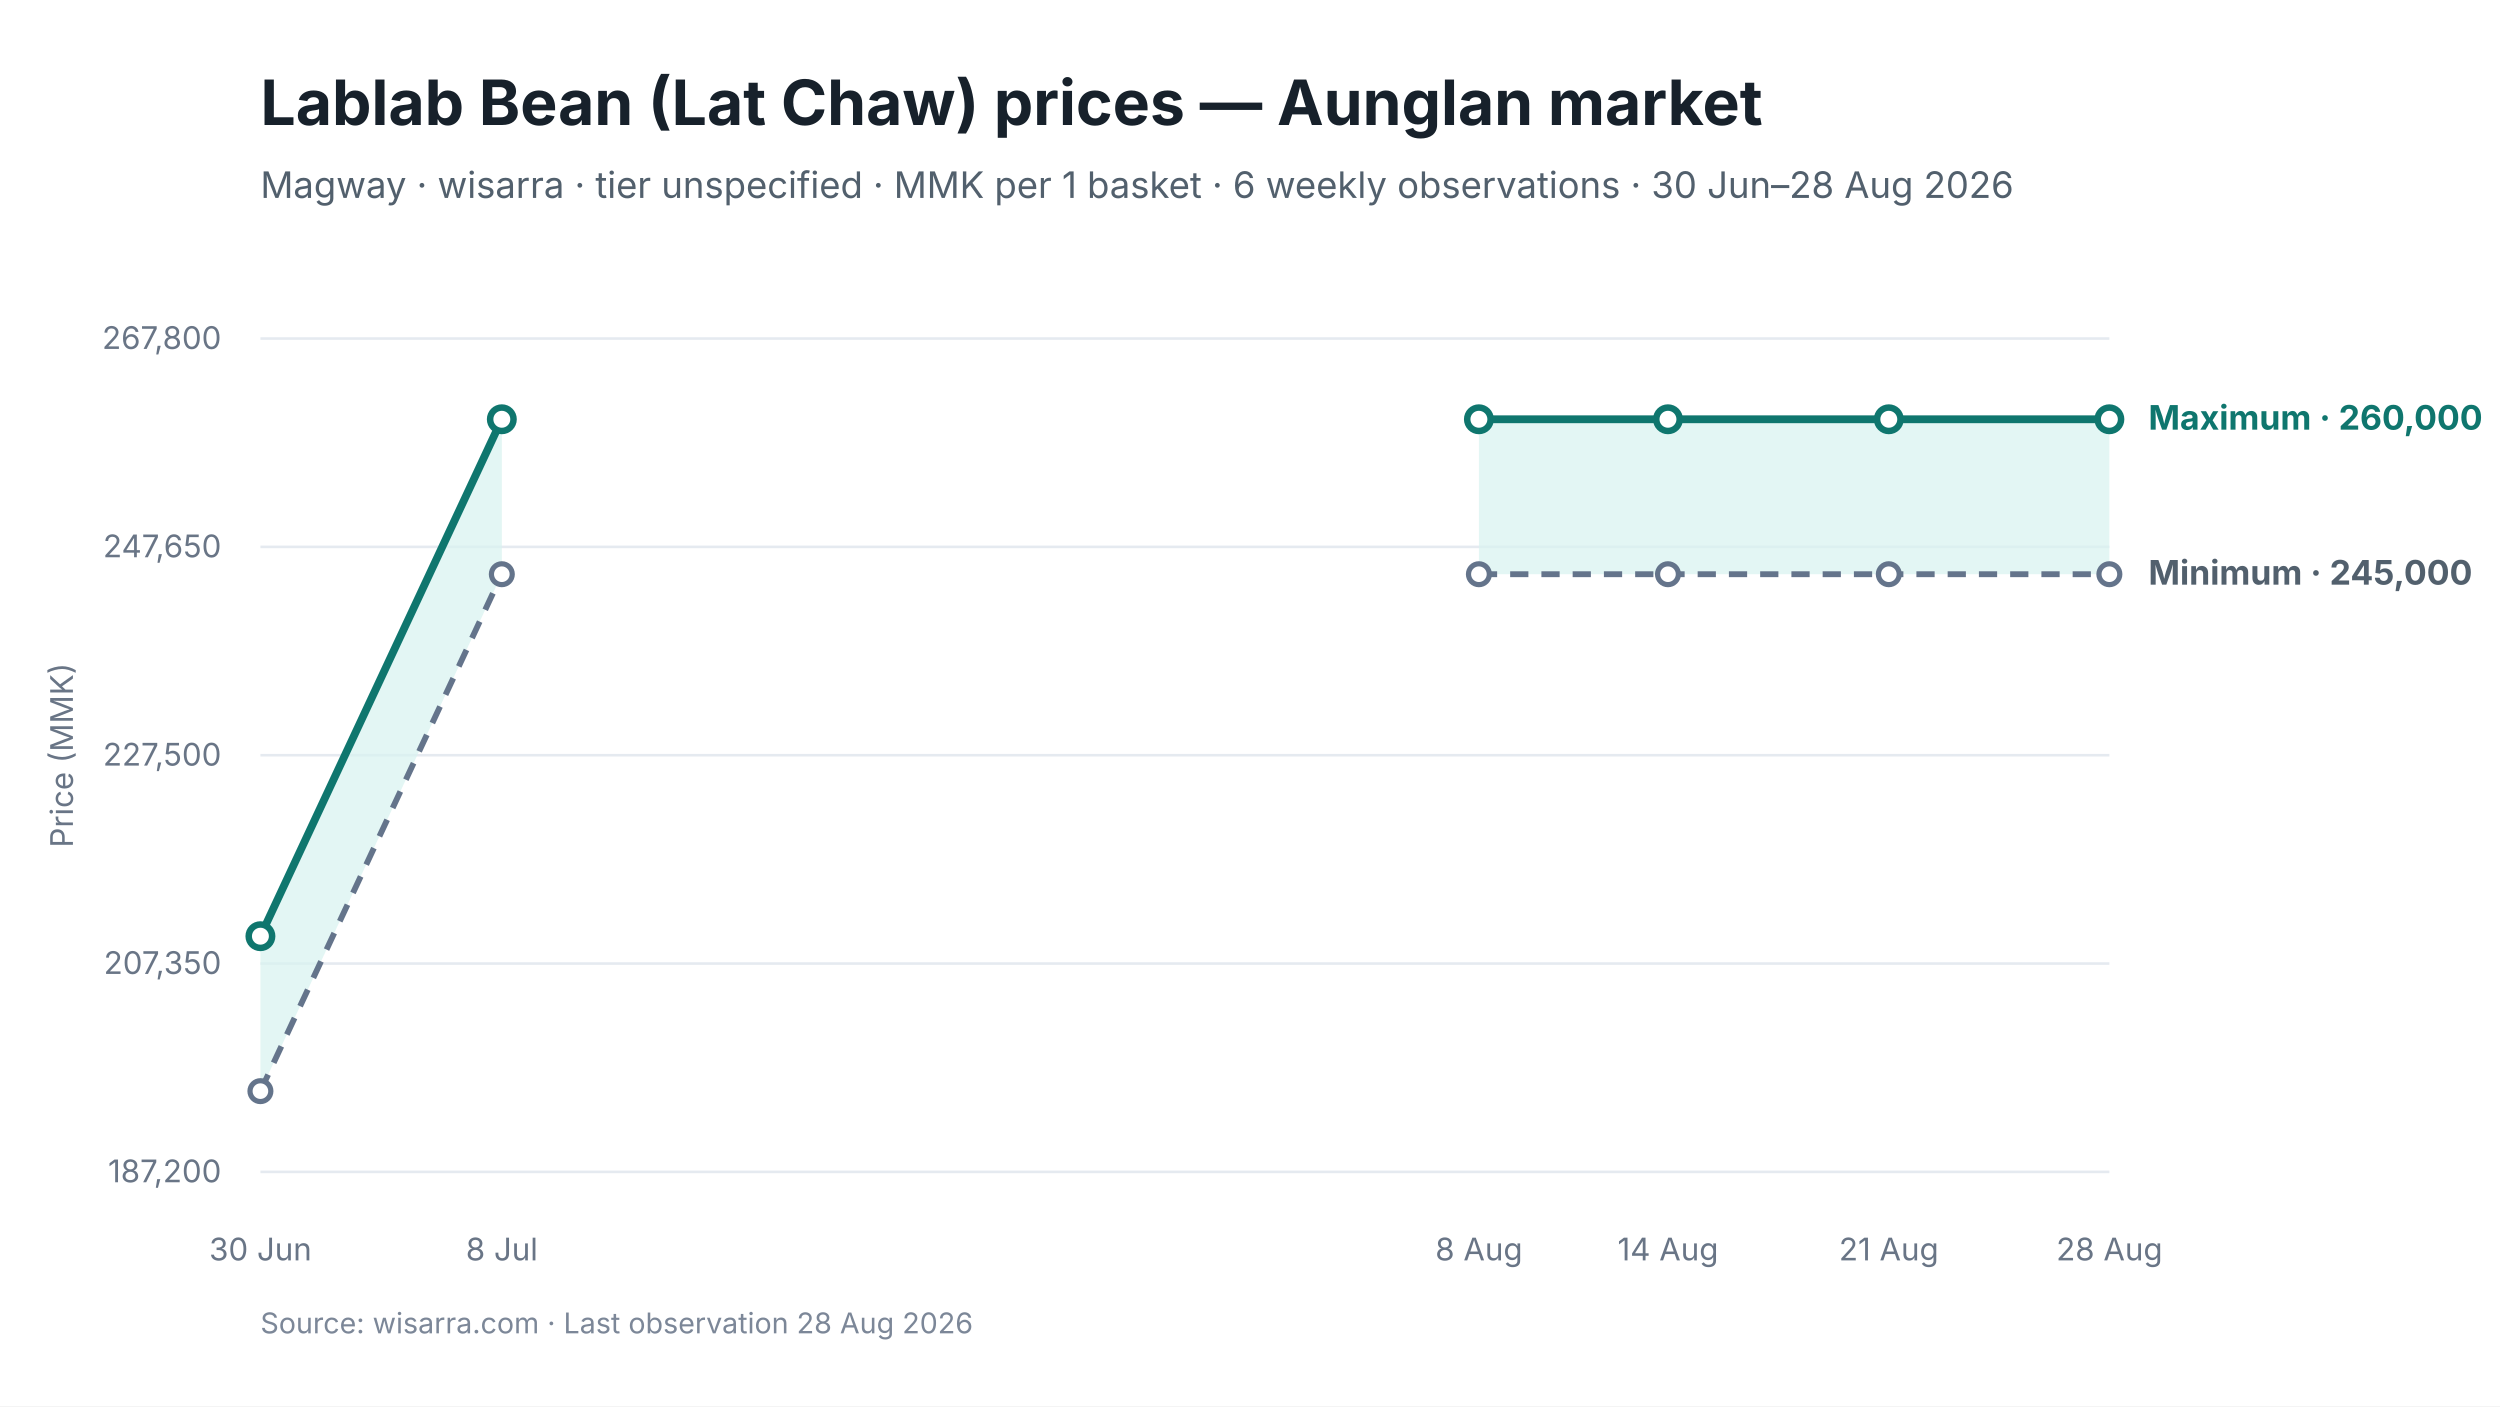
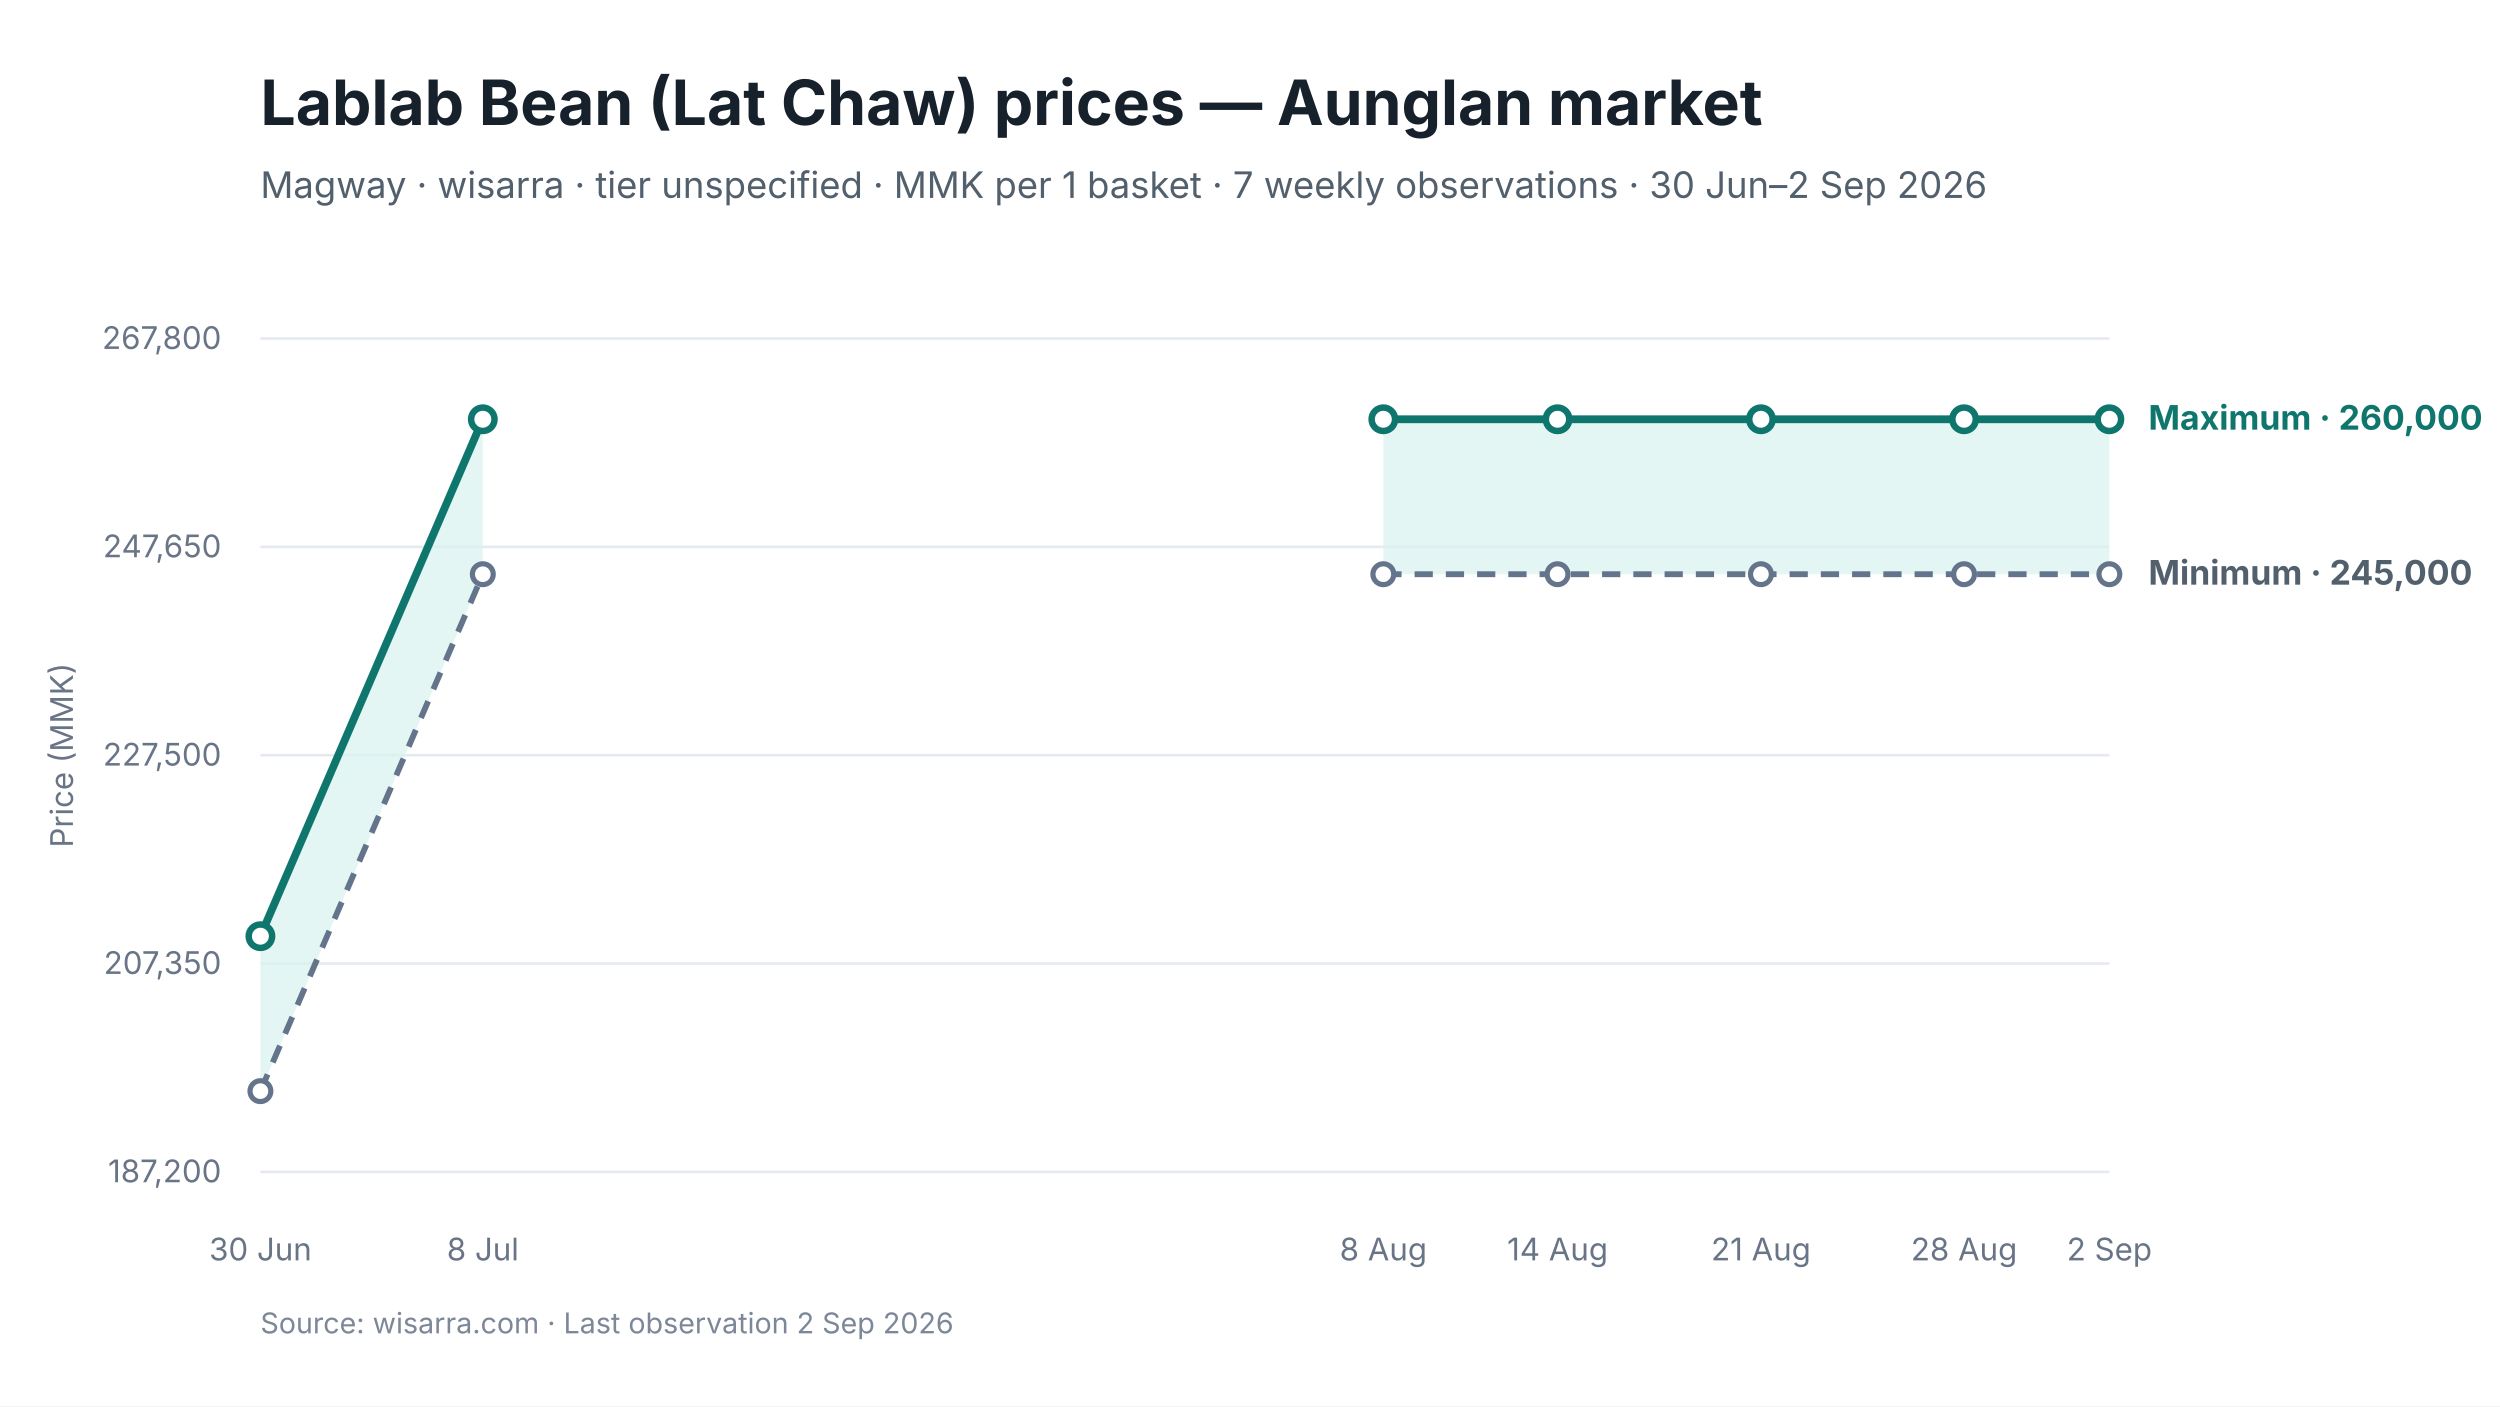
<svg xmlns="http://www.w3.org/2000/svg" viewBox="0 0 960 540" width="960" height="540" role="img" aria-labelledby="chart-title chart-desc">
  <style>
text { font-family: Inter, -apple-system, BlinkMacSystemFont, "Segoe UI", sans-serif; fill: #17212B; }
.chart-title { font-size: 24px; font-weight: 650; }
.subtitle { font-size: 14px; fill: #52606D; }
.axis { font-size: 12px; fill: #697586; }
.grid { stroke: #E5EAF0; stroke-width: 1; }
.range { fill: #D9F3F0; fill-opacity: 0.72; }
.maximum { stroke: #0F766E; stroke-width: 3; fill: none; }
.minimum { stroke: #64748B; stroke-width: 2.25; stroke-dasharray: 7 5; fill: none; }
.modal { stroke: #2563EB; stroke-width: 3; fill: none; }
.point-max { fill: #FFFFFF; stroke: #0F766E; stroke-width: 2.5; }
.point-min { fill: #FFFFFF; stroke: #64748B; stroke-width: 2; }
.point-modal { fill: #FFFFFF; stroke: #2563EB; stroke-width: 2.5; }
.direct-label { font-size: 13px; font-weight: 650; }
.maximum-label { fill: #0F766E; }
.minimum-label { fill: #52606D; }
.combined-label { fill: #334155; }
.modal-label { fill: #1D4ED8; }
.source { font-size: 11px; fill: #7C8798; }
</style>
  <rect width="960" height="540" fill="#FFFFFF" />
  <text id="chart-title" x="100" y="48" class="chart-title">Lablab Bean (Lat Chaw) prices — Aunglan market</text>
-   <text x="100" y="76" class="subtitle">Magway · wisarra · tier unspecified · MMK per 1 basket · 6 weekly observations · 30 Jun–28 Aug 2026</text>
+   <text x="100" y="76" class="subtitle">Magway · wisarra · tier unspecified · MMK per 1 basket · 7 weekly observations · 30 Jun–2 Sep 2026</text>
  <line x1="100" y1="130.0" x2="810" y2="130.0" class="grid" />
  <text x="85" y="134.0" text-anchor="end" class="axis">267,800</text>
  <line x1="100" y1="210.0" x2="810" y2="210.0" class="grid" />
  <text x="85" y="214.0" text-anchor="end" class="axis">247,650</text>
  <line x1="100" y1="290.0" x2="810" y2="290.0" class="grid" />
  <text x="85" y="294.0" text-anchor="end" class="axis">227,500</text>
  <line x1="100" y1="370.0" x2="810" y2="370.0" class="grid" />
  <text x="85" y="374.0" text-anchor="end" class="axis">207,350</text>
  <line x1="100" y1="450.0" x2="810" y2="450.0" class="grid" />
  <text x="85" y="454.0" text-anchor="end" class="axis">187,200</text>
-   <polygon points="100.0,419.0 192.7,220.5 192.7,161.0 100.0,359.5" class="range" />
-   <polygon points="567.9,220.5 640.5,220.5 725.3,220.5 810.0,220.5 810.0,161.0 725.3,161.0 640.5,161.0 567.9,161.0" class="range" />
-   <path d="M 100.0 419.0 L 192.7 220.5" class="minimum" />
-   <path d="M 567.9 220.5 L 640.5 220.5 L 725.3 220.5 L 810.0 220.5" class="minimum" />
-   <path d="M 100.0 359.5 L 192.7 161.0" class="maximum" />
-   <path d="M 567.9 161.0 L 640.5 161.0 L 725.3 161.0 L 810.0 161.0" class="maximum" />
+   <polygon points="100.0,419.0 185.4,220.5 185.4,161.0 100.0,359.5" class="range" />
+   <polygon points="531.2,220.5 598.1,220.5 676.2,220.5 754.2,220.5 810.0,220.5 810.0,161.0 754.2,161.0 676.2,161.0 598.1,161.0 531.2,161.0" class="range" />
+   <path d="M 100.0 419.0 L 185.4 220.5" class="minimum" />
+   <path d="M 531.2 220.5 L 598.1 220.5 L 676.2 220.5 L 754.2 220.5 L 810.0 220.5" class="minimum" />
+   <path d="M 100.0 359.5 L 185.4 161.0" class="maximum" />
+   <path d="M 531.2 161.0 L 598.1 161.0 L 676.2 161.0 L 754.2 161.0 L 810.0 161.0" class="maximum" />
  <circle cx="100.0" cy="419.0" r="4" class="point-min" />
-   <circle cx="192.7" cy="220.5" r="4" class="point-min" />
-   <circle cx="567.9" cy="220.5" r="4" class="point-min" />
-   <circle cx="640.5" cy="220.5" r="4" class="point-min" />
-   <circle cx="725.3" cy="220.5" r="4" class="point-min" />
+   <circle cx="185.4" cy="220.5" r="4" class="point-min" />
+   <circle cx="531.2" cy="220.5" r="4" class="point-min" />
+   <circle cx="598.1" cy="220.5" r="4" class="point-min" />
+   <circle cx="676.2" cy="220.5" r="4" class="point-min" />
+   <circle cx="754.2" cy="220.5" r="4" class="point-min" />
  <circle cx="810.0" cy="220.5" r="4" class="point-min" />
  <circle cx="100.0" cy="359.5" r="4.5" class="point-max" />
-   <circle cx="192.7" cy="161.0" r="4.5" class="point-max" />
-   <circle cx="567.9" cy="161.0" r="4.5" class="point-max" />
-   <circle cx="640.5" cy="161.0" r="4.5" class="point-max" />
-   <circle cx="725.3" cy="161.0" r="4.5" class="point-max" />
+   <circle cx="185.4" cy="161.0" r="4.5" class="point-max" />
+   <circle cx="531.2" cy="161.0" r="4.5" class="point-max" />
+   <circle cx="598.1" cy="161.0" r="4.5" class="point-max" />
+   <circle cx="676.2" cy="161.0" r="4.5" class="point-max" />
+   <circle cx="754.2" cy="161.0" r="4.5" class="point-max" />
  <circle cx="810.0" cy="161.0" r="4.5" class="point-max" />
  <text x="100.0" y="484" text-anchor="middle" class="axis">30 Jun</text>
-   <text x="192.7" y="484" text-anchor="middle" class="axis">8 Jul</text>
-   <text x="567.9" y="484" text-anchor="middle" class="axis">8 Aug</text>
-   <text x="640.5" y="484" text-anchor="middle" class="axis">14 Aug</text>
-   <text x="725.3" y="484" text-anchor="middle" class="axis">21 Aug</text>
-   <text x="810.0" y="484" text-anchor="middle" class="axis">28 Aug</text>
+   <text x="185.4" y="484" text-anchor="middle" class="axis">8 Jul</text>
+   <text x="531.2" y="484" text-anchor="middle" class="axis">8 Aug</text>
+   <text x="598.1" y="484" text-anchor="middle" class="axis">14 Aug</text>
+   <text x="676.2" y="484" text-anchor="middle" class="axis">21 Aug</text>
+   <text x="754.2" y="484" text-anchor="middle" class="axis">28 Aug</text>
+   <text x="810.0" y="484" text-anchor="middle" class="axis">2 Sep</text>
  <text x="825.0" y="165.0" class="direct-label maximum-label">Maximum · 260,000</text>
  <text x="825.0" y="224.5" class="direct-label minimum-label">Minimum · 245,000</text>
  <text x="28" y="290.0" text-anchor="middle" class="axis" transform="rotate(-90 28 290.0)">Price (MMK)</text>
-   <text x="100" y="512" class="source">Source: wisarra.com · Last observation 28 Aug 2026</text>
+   <text x="100" y="512" class="source">Source: wisarra.com · Last observation 2 Sep 2026</text>
</svg>
